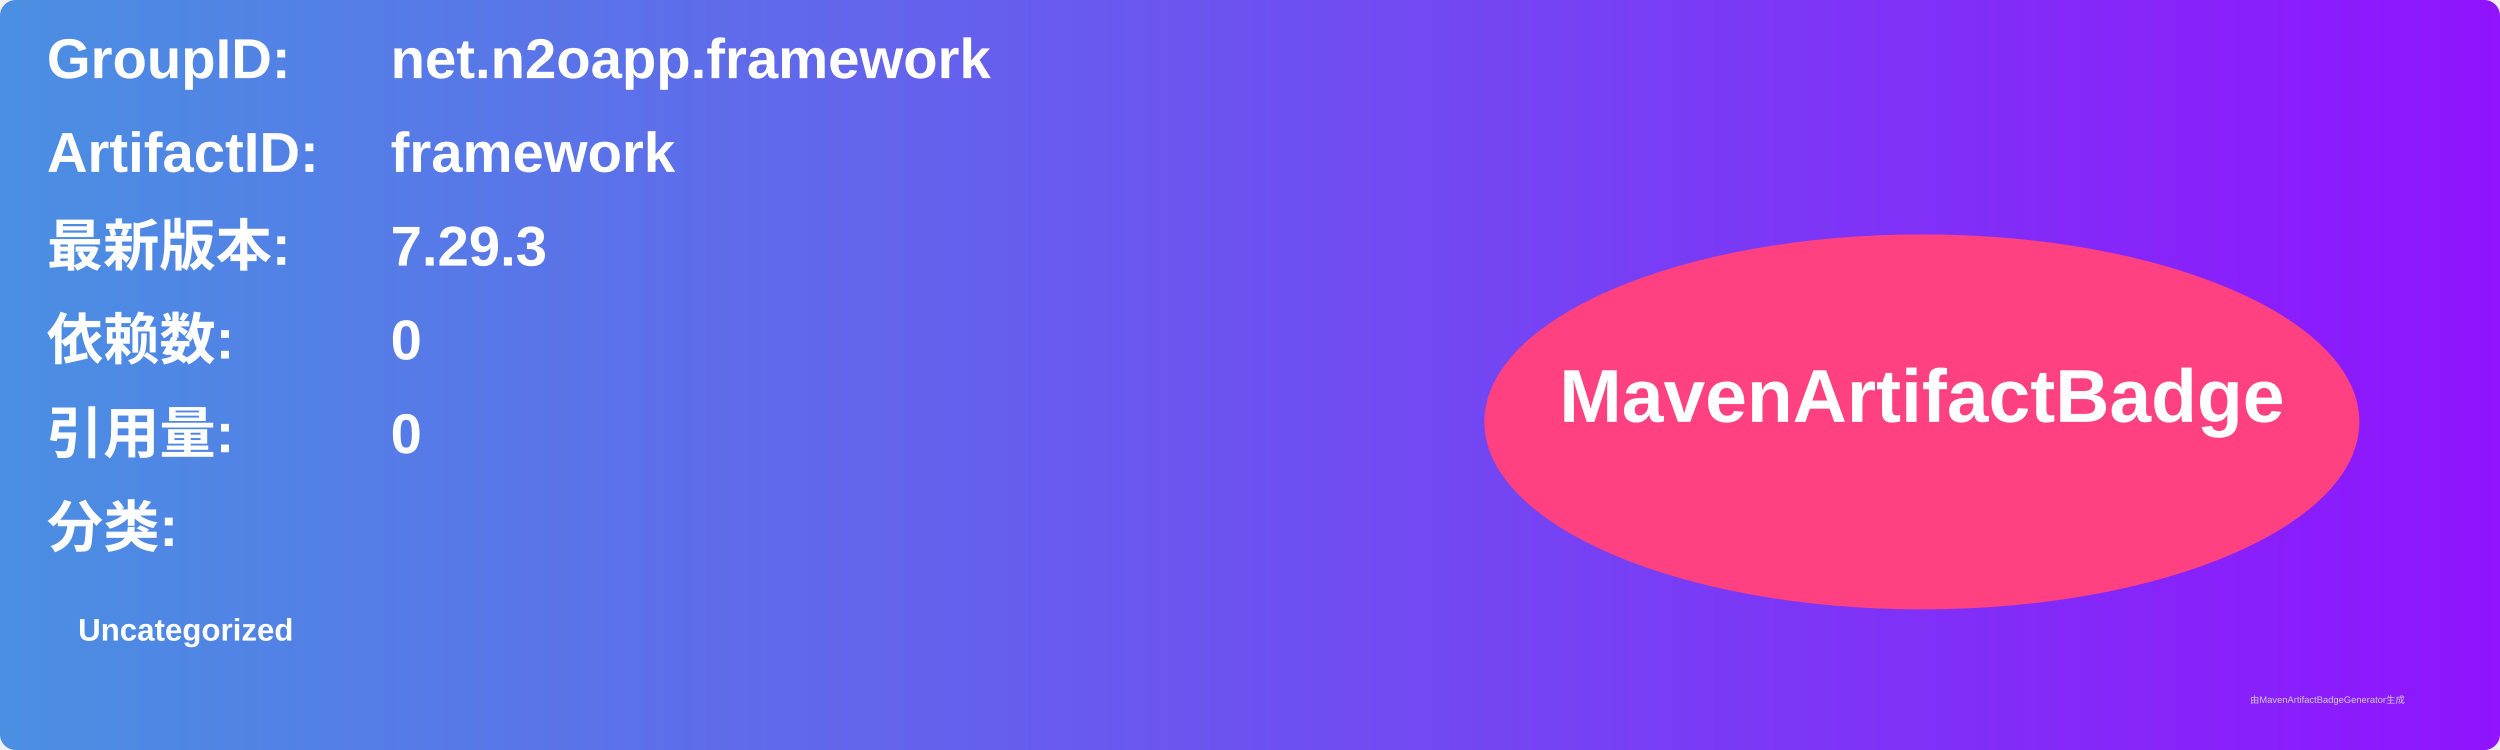
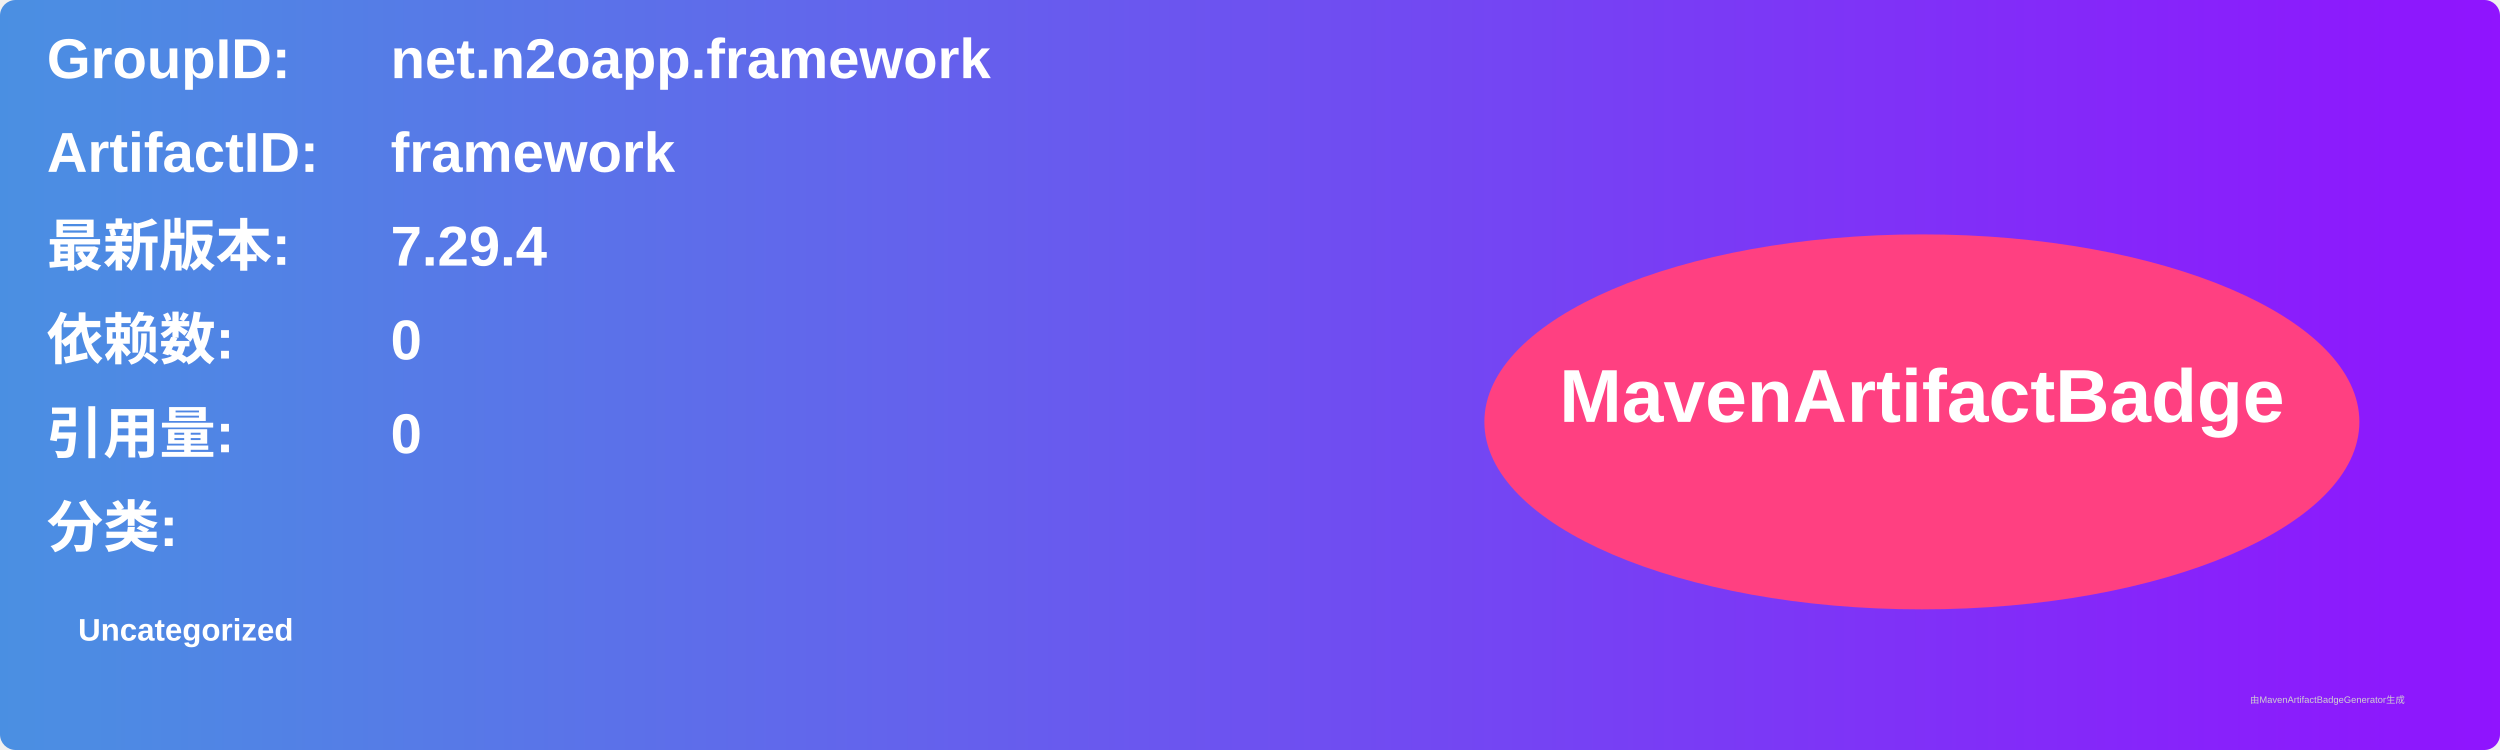
<svg xmlns="http://www.w3.org/2000/svg" width="800" height="240" viewBox="0 0 800 240">
  <linearGradient id="grad" x1="0%" y1="0%" x2="100%" y2="0%">
    <stop offset="0%" stop-color="#4a90e2" />
    <stop offset="100%" stop-color="#9013fe" />
  </linearGradient>
  <rect width="100%" height="100%" rx="5" ry="5" fill="url(#grad)" />
  <g transform="translate(15, 15)">
    <text x="0" y="10" font-family="Arial" font-size="18" fill="white" font-weight="bold" width="260">GroupID:</text>
    <text x="110" y="10" font-family="Arial" font-size="18" fill="white" font-weight="bold" width="460">net.n2oapp.framework</text>
    <text x="0" y="40" font-family="Arial" font-size="18" fill="white" font-weight="bold" width="260">ArtifactID:</text>
    <text x="110" y="40" font-family="Arial" font-size="18" fill="white" font-weight="bold" width="460">framework</text>
    <text x="0" y="70" font-family="Arial" font-size="18" fill="white" font-weight="bold">最新版本:</text>
    <text x="110" y="70" font-family="Arial" font-size="18" fill="white" font-weight="bold">
-       <tspan font-weight="bold">7.29.3</tspan>
+       <tspan font-weight="bold">7.29.4</tspan>
    </text>
    <text x="0" y="100" font-family="Arial" font-size="18" fill="white" font-weight="bold">依赖数: </text>
    <text x="110" y="100" font-family="Arial" font-size="18" fill="white">
      <tspan font-weight="bold">0</tspan>
    </text>
    <text x="0" y="130" font-family="Arial" font-size="18" fill="white" font-weight="bold">引用量: </text>
    <text x="110" y="130" font-family="Arial" font-size="18" fill="white">
      <tspan font-weight="bold">0</tspan>
    </text>
    <text x="0" y="160" font-family="Arial" font-size="18" fill="white" font-weight="bold">分类:</text>
    <text x="10" y="190" font-family="Arial" font-size="10" fill="white">
      <tspan font-weight="bold">Uncategorized</tspan>
    </text>
    <ellipse cx="600" cy="120" rx="140" ry="60" fill="#ff4081" />
    <text x="600" y="120" text-anchor="middle" font-family="Arial" font-size="24" fill="white" font-weight="bold">MavenArtifactBadge</text>
  </g>
  <text x="720" y="225" font-family="Arial" font-size="3" fill="#d0d0d0">由MavenArtifactBadgeGenerator生成</text>
</svg>
